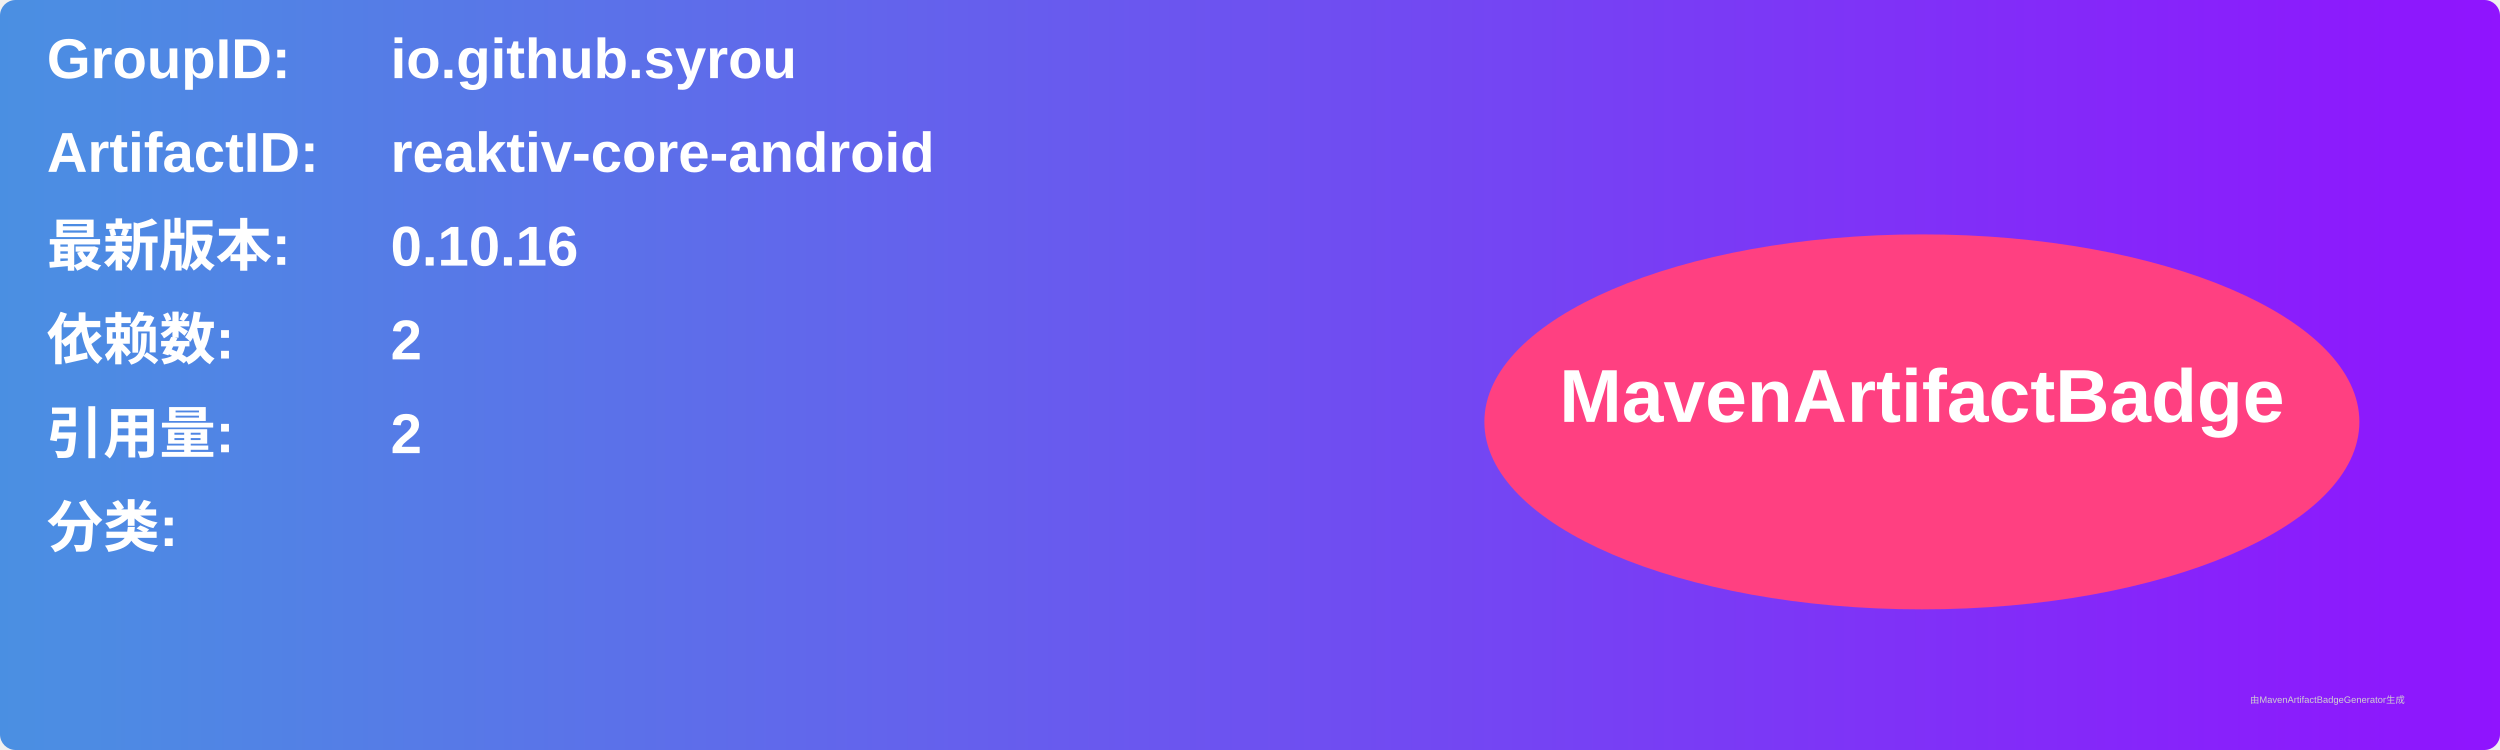
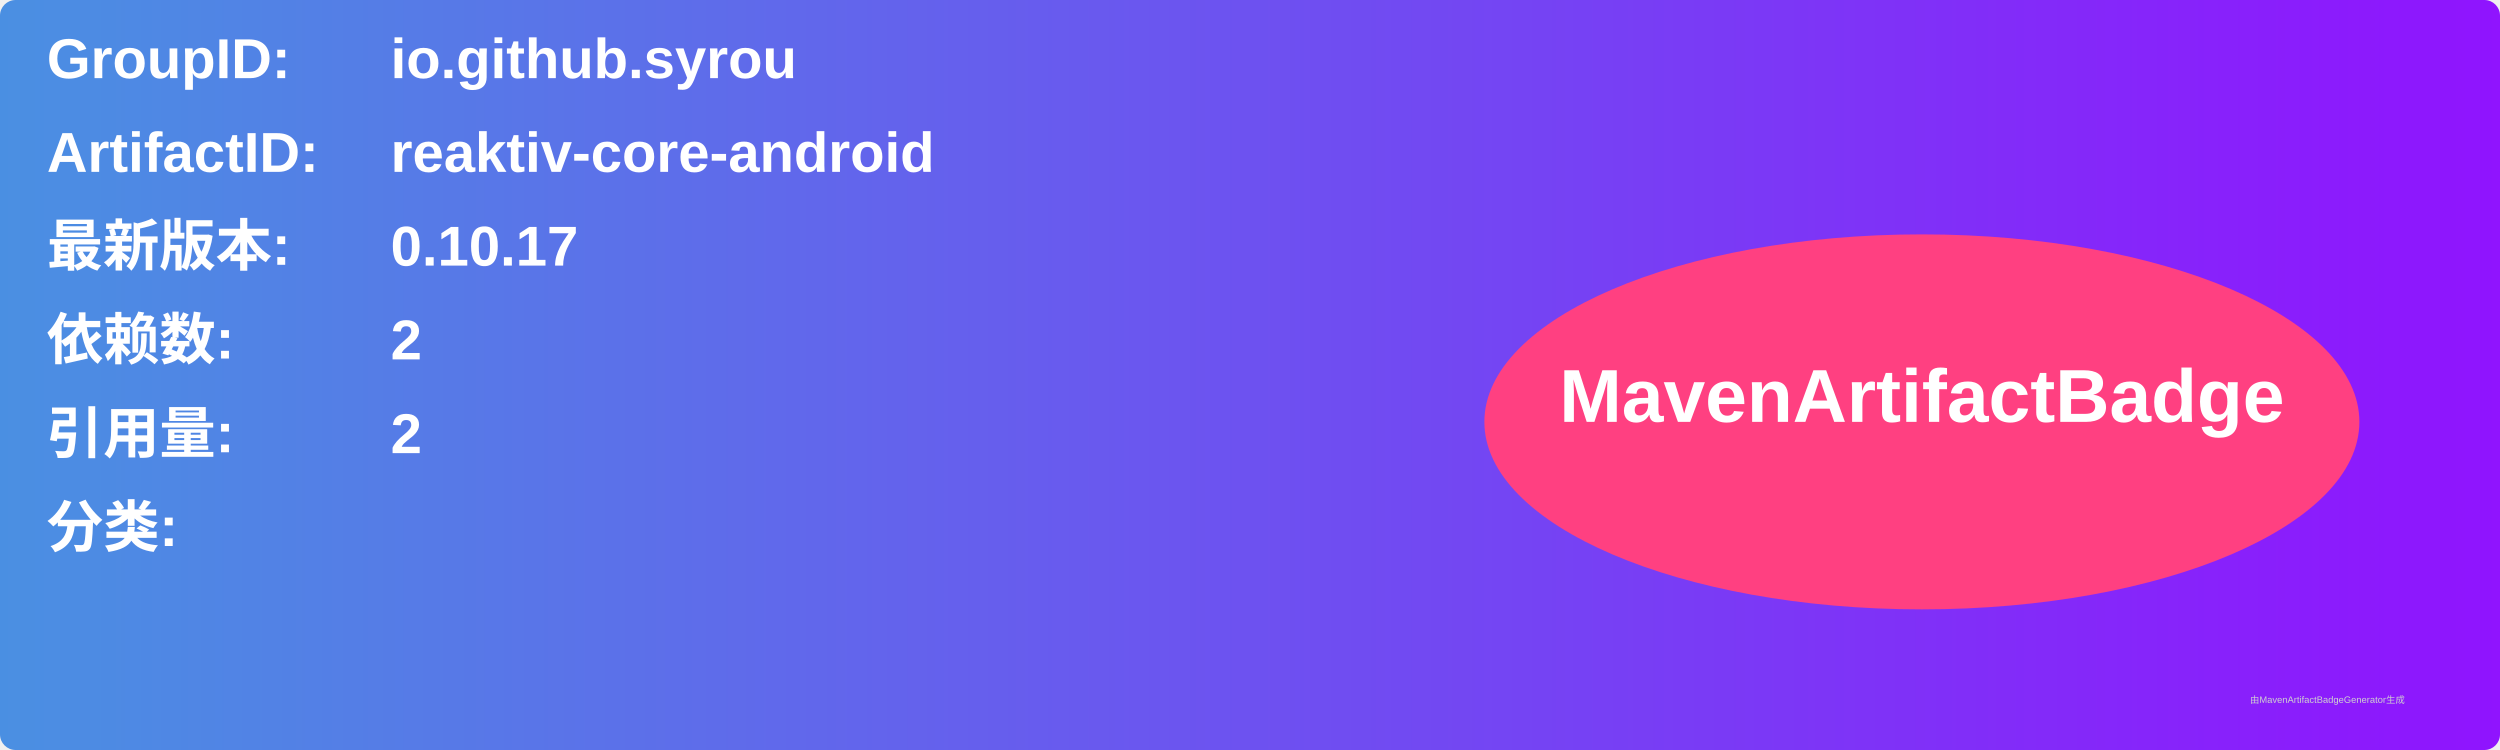
<svg xmlns="http://www.w3.org/2000/svg" width="800" height="240" viewBox="0 0 800 240">
  <linearGradient id="grad" x1="0%" y1="0%" x2="100%" y2="0%">
    <stop offset="0%" stop-color="#4a90e2" />
    <stop offset="100%" stop-color="#9013fe" />
  </linearGradient>
  <rect width="100%" height="100%" rx="5" ry="5" fill="url(#grad)" />
  <g transform="translate(15, 15)">
    <text x="0" y="10" font-family="Arial" font-size="18" fill="white" font-weight="bold" width="260">GroupID:</text>
    <text x="110" y="10" font-family="Arial" font-size="18" fill="white" font-weight="bold" width="460">io.github.syrou</text>
    <text x="0" y="40" font-family="Arial" font-size="18" fill="white" font-weight="bold" width="260">ArtifactID:</text>
    <text x="110" y="40" font-family="Arial" font-size="18" fill="white" font-weight="bold" width="460">reaktiv-core-android</text>
    <text x="0" y="70" font-family="Arial" font-size="18" fill="white" font-weight="bold">最新版本:</text>
    <text x="110" y="70" font-family="Arial" font-size="18" fill="white" font-weight="bold">
-       <tspan font-weight="bold">0.10.16</tspan>
+       <tspan font-weight="bold">0.10.17</tspan>
    </text>
    <text x="0" y="100" font-family="Arial" font-size="18" fill="white" font-weight="bold">依赖数: </text>
    <text x="110" y="100" font-family="Arial" font-size="18" fill="white">
      <tspan font-weight="bold">2</tspan>
    </text>
    <text x="0" y="130" font-family="Arial" font-size="18" fill="white" font-weight="bold">引用量: </text>
    <text x="110" y="130" font-family="Arial" font-size="18" fill="white">
      <tspan font-weight="bold">2</tspan>
    </text>
    <text x="0" y="160" font-family="Arial" font-size="18" fill="white" font-weight="bold">分类:</text>
    <text x="10" y="190" font-family="Arial" font-size="10" fill="white">
      <tspan font-weight="bold" />
    </text>
    <ellipse cx="600" cy="120" rx="140" ry="60" fill="#ff4081" />
    <text x="600" y="120" text-anchor="middle" font-family="Arial" font-size="24" fill="white" font-weight="bold">MavenArtifactBadge</text>
  </g>
  <text x="720" y="225" font-family="Arial" font-size="3" fill="#d0d0d0">由MavenArtifactBadgeGenerator生成</text>
</svg>
